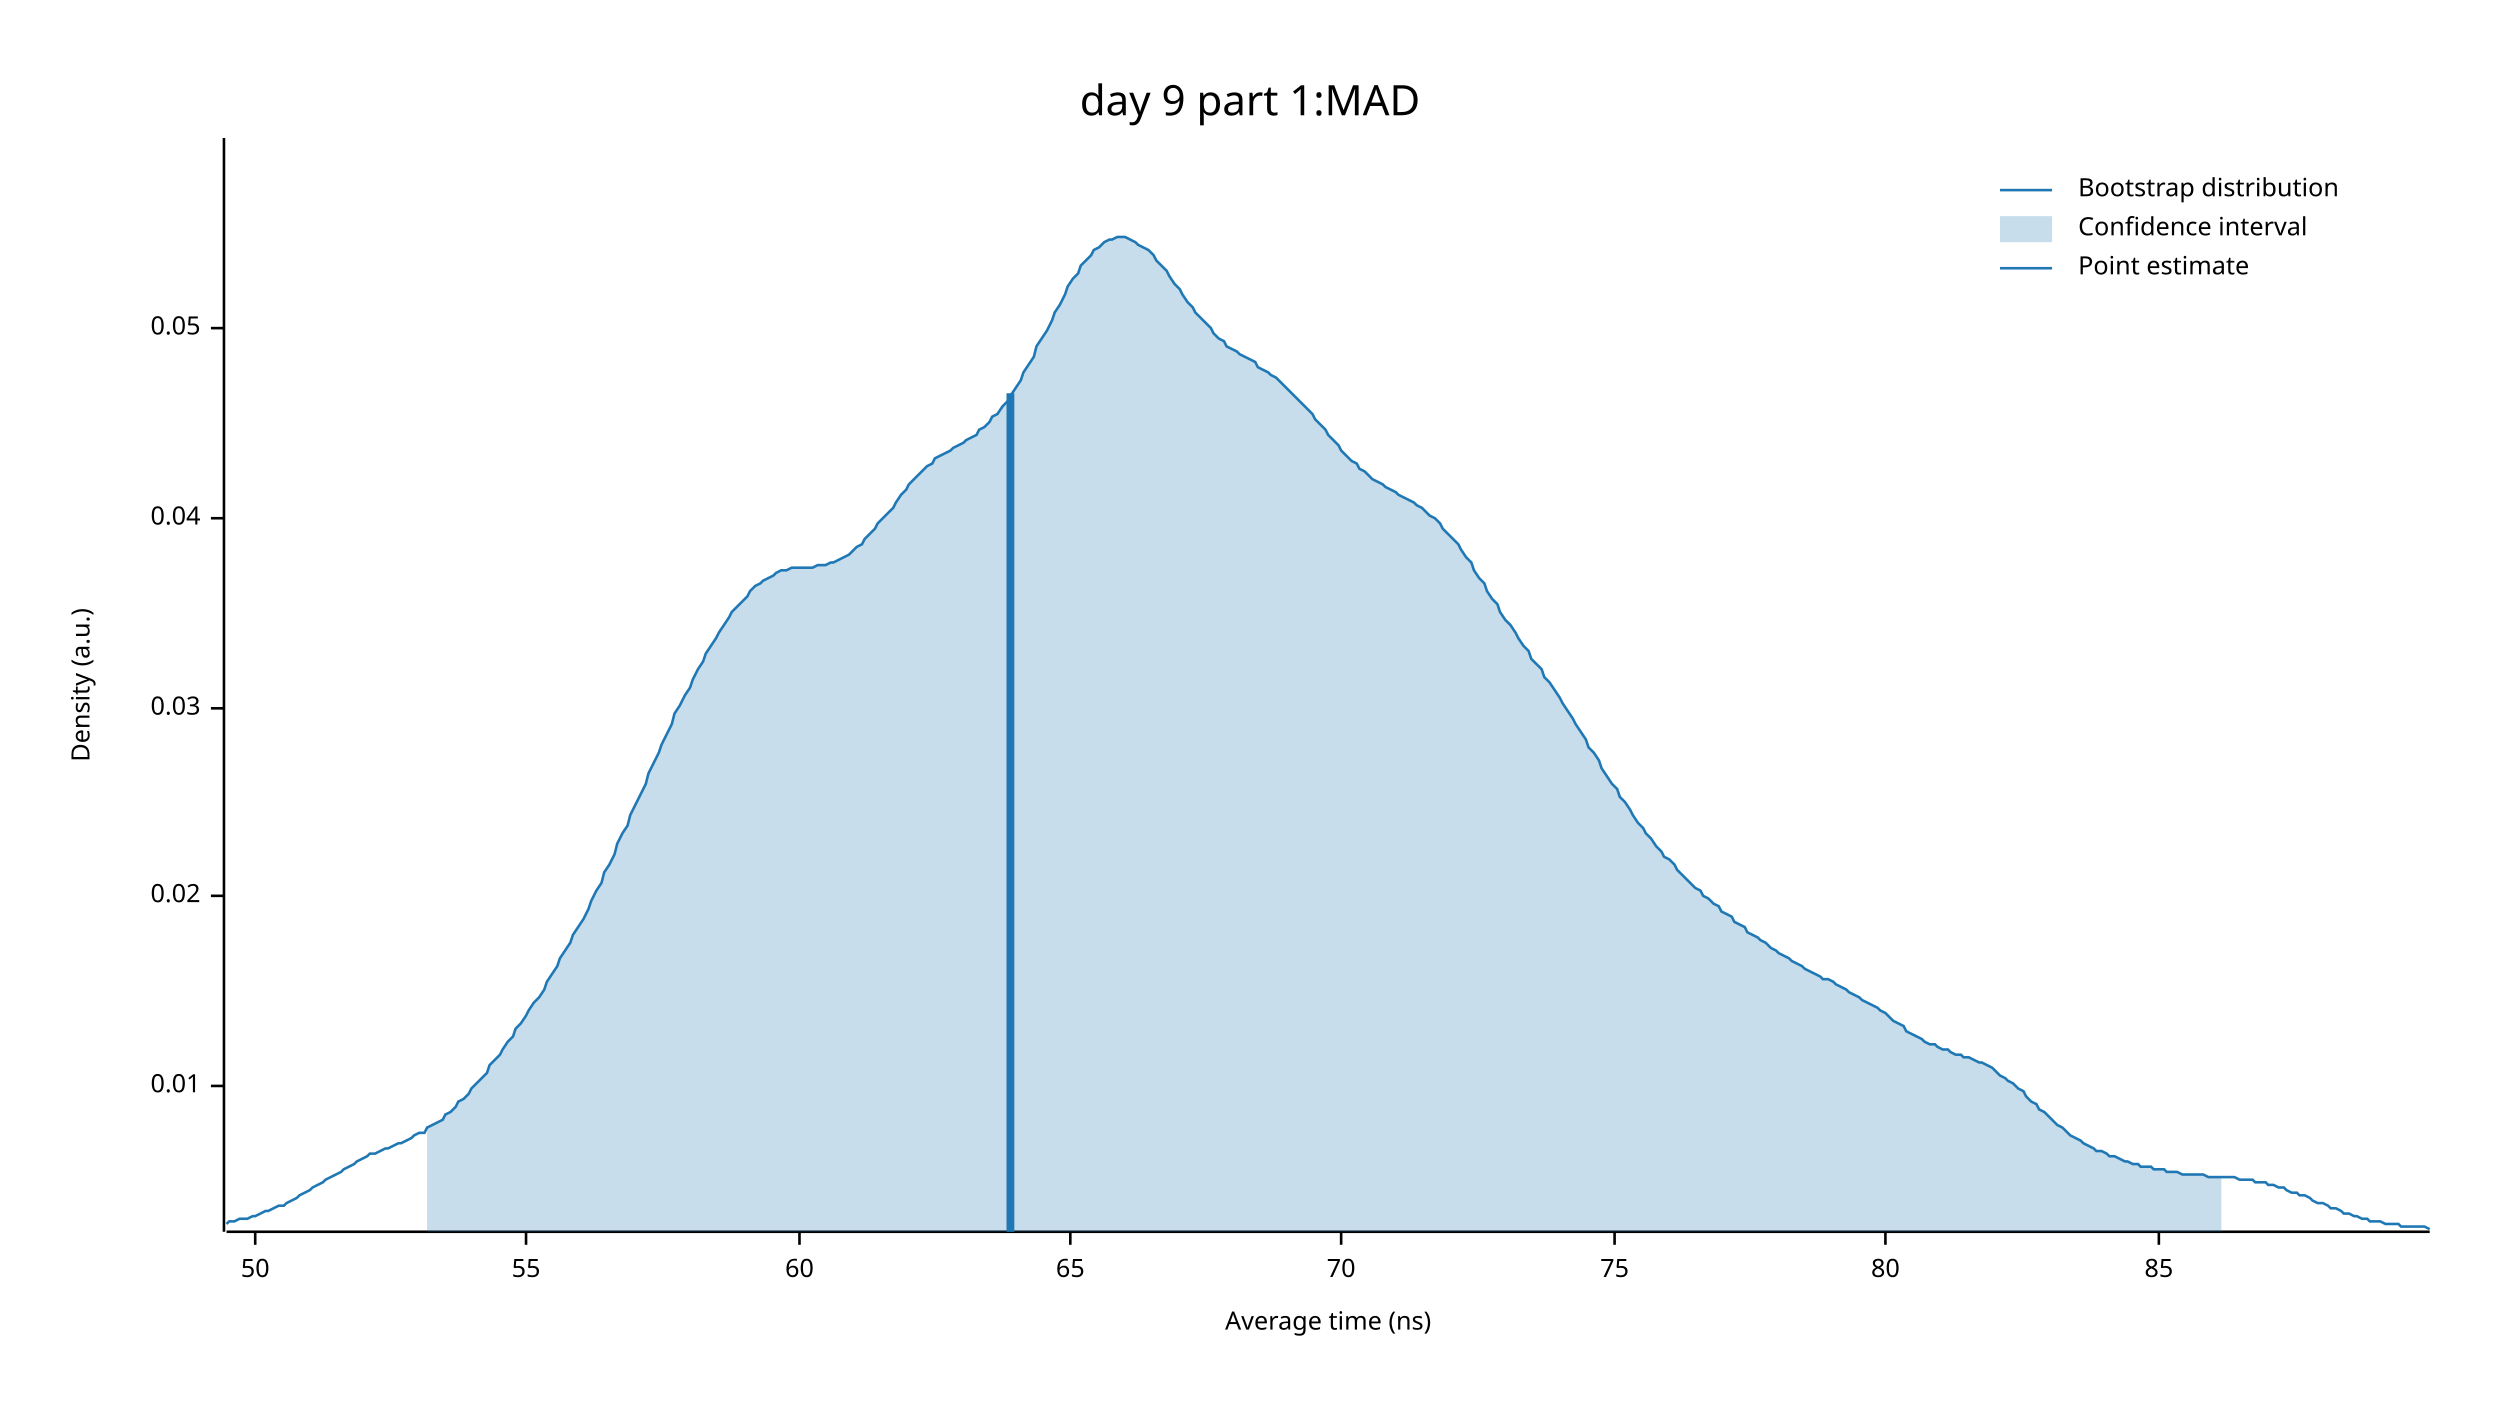
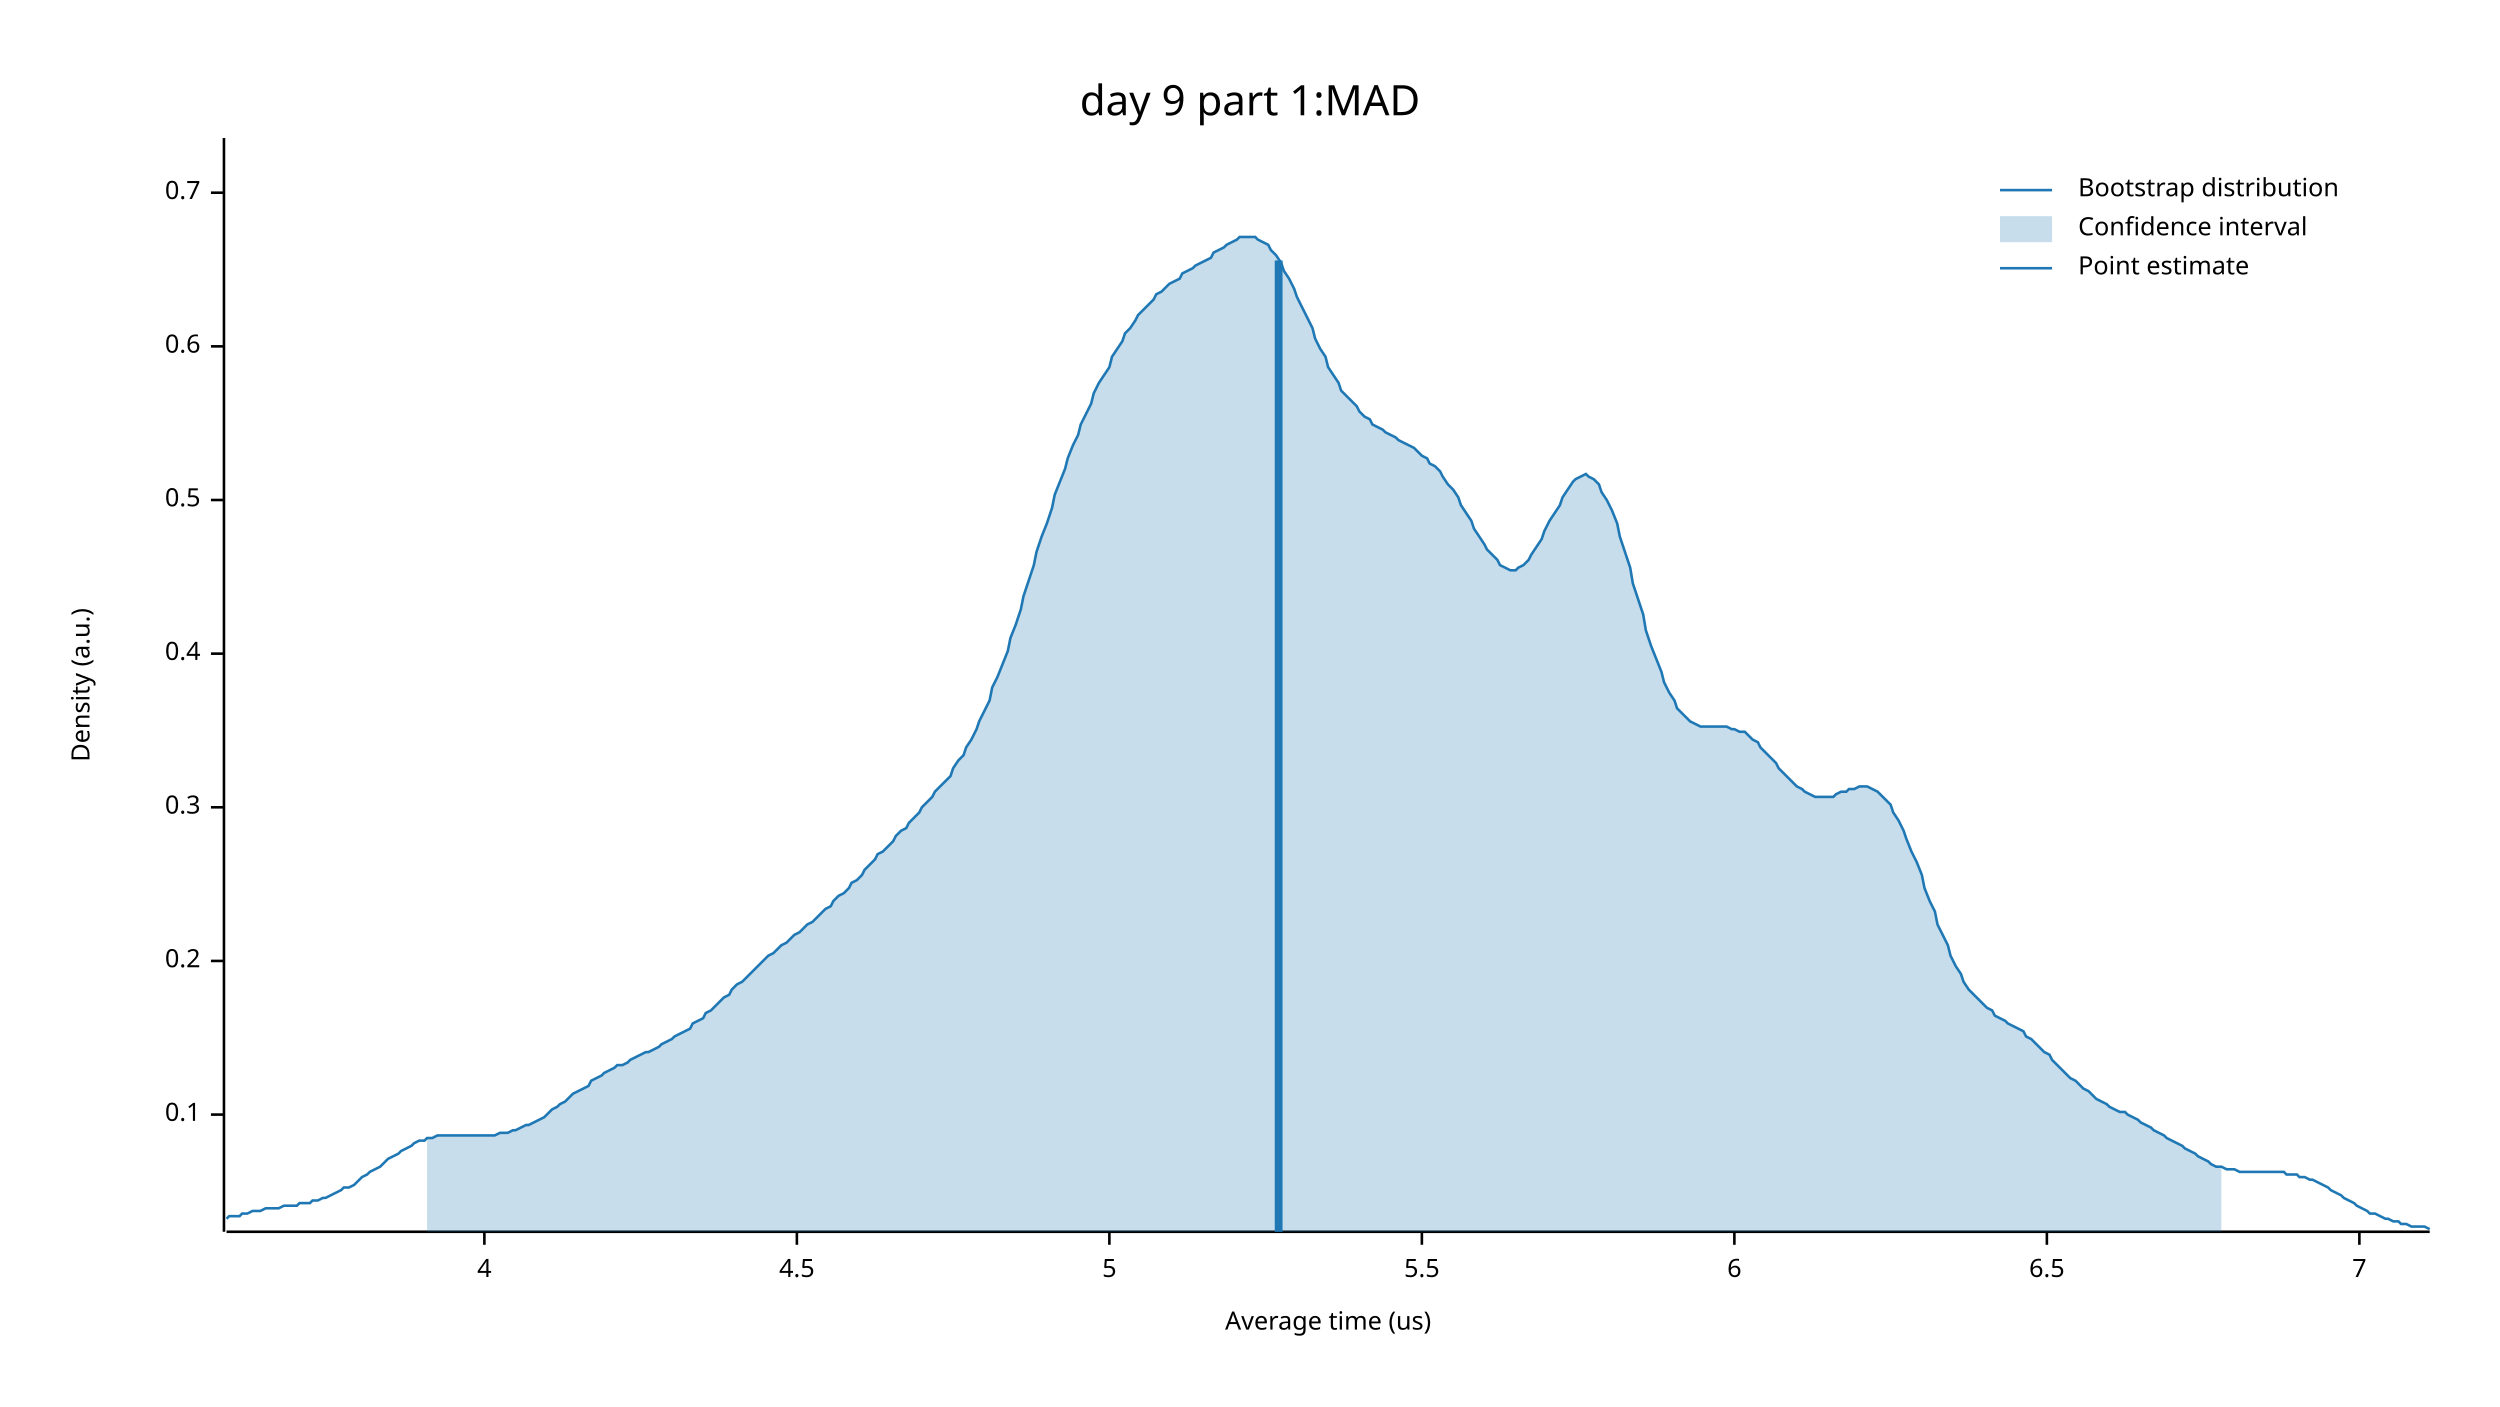
<svg xmlns="http://www.w3.org/2000/svg" width="960" height="540" viewBox="0 0 960 540">
  <text x="480" y="32" dy="0.76em" text-anchor="middle" font-family="sans-serif" font-size="16.129" opacity="1" fill="#000000">
day 9 part 1:MAD
</text>
  <text x="27" y="263" dy="0.76em" text-anchor="middle" font-family="sans-serif" font-size="9.677" opacity="1" fill="#000000" transform="rotate(270, 27, 263)">
Density (a.u.)
</text>
  <text x="510" y="513" dy="-0.5ex" text-anchor="middle" font-family="sans-serif" font-size="9.677" opacity="1" fill="#000000">
- Average time (ns)
+ Average time (us)
</text>
  <polyline fill="none" opacity="1" stroke="#000000" stroke-width="1" points="86,53 86,473 " />
-   <text x="77" y="417" dy="0.5ex" text-anchor="end" font-family="sans-serif" font-size="9.677" opacity="1" fill="#000000">
- 0.01
+   <text x="77" y="428" dy="0.5ex" text-anchor="end" font-family="sans-serif" font-size="9.677" opacity="1" fill="#000000">
+ 0.1
</text>
-   <polyline fill="none" opacity="1" stroke="#000000" stroke-width="1" points="81,417 86,417 " />
-   <text x="77" y="344" dy="0.5ex" text-anchor="end" font-family="sans-serif" font-size="9.677" opacity="1" fill="#000000">
- 0.02
+   <polyline fill="none" opacity="1" stroke="#000000" stroke-width="1" points="81,428 86,428 " />
+   <text x="77" y="369" dy="0.5ex" text-anchor="end" font-family="sans-serif" font-size="9.677" opacity="1" fill="#000000">
+ 0.2
</text>
-   <polyline fill="none" opacity="1" stroke="#000000" stroke-width="1" points="81,344 86,344 " />
-   <text x="77" y="272" dy="0.5ex" text-anchor="end" font-family="sans-serif" font-size="9.677" opacity="1" fill="#000000">
- 0.03
+   <polyline fill="none" opacity="1" stroke="#000000" stroke-width="1" points="81,369 86,369 " />
+   <text x="77" y="310" dy="0.5ex" text-anchor="end" font-family="sans-serif" font-size="9.677" opacity="1" fill="#000000">
+ 0.3
</text>
-   <polyline fill="none" opacity="1" stroke="#000000" stroke-width="1" points="81,272 86,272 " />
-   <text x="77" y="199" dy="0.5ex" text-anchor="end" font-family="sans-serif" font-size="9.677" opacity="1" fill="#000000">
- 0.04
+   <polyline fill="none" opacity="1" stroke="#000000" stroke-width="1" points="81,310 86,310 " />
+   <text x="77" y="251" dy="0.5ex" text-anchor="end" font-family="sans-serif" font-size="9.677" opacity="1" fill="#000000">
+ 0.4
</text>
-   <polyline fill="none" opacity="1" stroke="#000000" stroke-width="1" points="81,199 86,199 " />
-   <text x="77" y="126" dy="0.5ex" text-anchor="end" font-family="sans-serif" font-size="9.677" opacity="1" fill="#000000">
- 0.05
+   <polyline fill="none" opacity="1" stroke="#000000" stroke-width="1" points="81,251 86,251 " />
+   <text x="77" y="192" dy="0.5ex" text-anchor="end" font-family="sans-serif" font-size="9.677" opacity="1" fill="#000000">
+ 0.5
</text>
-   <polyline fill="none" opacity="1" stroke="#000000" stroke-width="1" points="81,126 86,126 " />
+   <polyline fill="none" opacity="1" stroke="#000000" stroke-width="1" points="81,192 86,192 " />
+   <text x="77" y="133" dy="0.5ex" text-anchor="end" font-family="sans-serif" font-size="9.677" opacity="1" fill="#000000">
+ 0.6
+ </text>
+   <polyline fill="none" opacity="1" stroke="#000000" stroke-width="1" points="81,133 86,133 " />
+   <text x="77" y="74" dy="0.5ex" text-anchor="end" font-family="sans-serif" font-size="9.677" opacity="1" fill="#000000">
+ 0.7
+ </text>
+   <polyline fill="none" opacity="1" stroke="#000000" stroke-width="1" points="81,74 86,74 " />
  <polyline fill="none" opacity="1" stroke="#000000" stroke-width="1" points="87,473 933,473 " />
-   <text x="98" y="483" dy="0.76em" text-anchor="middle" font-family="sans-serif" font-size="9.677" opacity="1" fill="#000000">
- 50
+   <text x="186" y="483" dy="0.76em" text-anchor="middle" font-family="sans-serif" font-size="9.677" opacity="1" fill="#000000">
+ 4
</text>
-   <polyline fill="none" opacity="1" stroke="#000000" stroke-width="1" points="98,473 98,478 " />
-   <text x="202" y="483" dy="0.76em" text-anchor="middle" font-family="sans-serif" font-size="9.677" opacity="1" fill="#000000">
- 55
+   <polyline fill="none" opacity="1" stroke="#000000" stroke-width="1" points="186,473 186,478 " />
+   <text x="306" y="483" dy="0.76em" text-anchor="middle" font-family="sans-serif" font-size="9.677" opacity="1" fill="#000000">
+ 4.5
</text>
-   <polyline fill="none" opacity="1" stroke="#000000" stroke-width="1" points="202,473 202,478 " />
-   <text x="307" y="483" dy="0.76em" text-anchor="middle" font-family="sans-serif" font-size="9.677" opacity="1" fill="#000000">
- 60
+   <polyline fill="none" opacity="1" stroke="#000000" stroke-width="1" points="306,473 306,478 " />
+   <text x="426" y="483" dy="0.76em" text-anchor="middle" font-family="sans-serif" font-size="9.677" opacity="1" fill="#000000">
+ 5
</text>
-   <polyline fill="none" opacity="1" stroke="#000000" stroke-width="1" points="307,473 307,478 " />
-   <text x="411" y="483" dy="0.76em" text-anchor="middle" font-family="sans-serif" font-size="9.677" opacity="1" fill="#000000">
- 65
+   <polyline fill="none" opacity="1" stroke="#000000" stroke-width="1" points="426,473 426,478 " />
+   <text x="546" y="483" dy="0.76em" text-anchor="middle" font-family="sans-serif" font-size="9.677" opacity="1" fill="#000000">
+ 5.5
</text>
-   <polyline fill="none" opacity="1" stroke="#000000" stroke-width="1" points="411,473 411,478 " />
-   <text x="515" y="483" dy="0.76em" text-anchor="middle" font-family="sans-serif" font-size="9.677" opacity="1" fill="#000000">
- 70
+   <polyline fill="none" opacity="1" stroke="#000000" stroke-width="1" points="546,473 546,478 " />
+   <text x="666" y="483" dy="0.76em" text-anchor="middle" font-family="sans-serif" font-size="9.677" opacity="1" fill="#000000">
+ 6
</text>
-   <polyline fill="none" opacity="1" stroke="#000000" stroke-width="1" points="515,473 515,478 " />
-   <text x="620" y="483" dy="0.76em" text-anchor="middle" font-family="sans-serif" font-size="9.677" opacity="1" fill="#000000">
- 75
+   <polyline fill="none" opacity="1" stroke="#000000" stroke-width="1" points="666,473 666,478 " />
+   <text x="786" y="483" dy="0.76em" text-anchor="middle" font-family="sans-serif" font-size="9.677" opacity="1" fill="#000000">
+ 6.5
</text>
-   <polyline fill="none" opacity="1" stroke="#000000" stroke-width="1" points="620,473 620,478 " />
-   <text x="724" y="483" dy="0.76em" text-anchor="middle" font-family="sans-serif" font-size="9.677" opacity="1" fill="#000000">
- 80
+   <polyline fill="none" opacity="1" stroke="#000000" stroke-width="1" points="786,473 786,478 " />
+   <text x="906" y="483" dy="0.76em" text-anchor="middle" font-family="sans-serif" font-size="9.677" opacity="1" fill="#000000">
+ 7
</text>
-   <polyline fill="none" opacity="1" stroke="#000000" stroke-width="1" points="724,473 724,478 " />
-   <text x="829" y="483" dy="0.76em" text-anchor="middle" font-family="sans-serif" font-size="9.677" opacity="1" fill="#000000">
- 85
- </text>
-   <polyline fill="none" opacity="1" stroke="#000000" stroke-width="1" points="829,473 829,478 " />
-   <polyline fill="none" opacity="1" stroke="#1F78B4" stroke-width="1" points="87,470 88,469 90,469 92,468 93,468 95,468 97,467 98,467 100,466 102,465 103,465 105,464 107,463 109,463 110,462 112,461 114,460 115,459 117,458 119,457 120,456 122,455 124,454 125,453 127,452 129,451 131,450 132,449 134,448 136,447 137,446 139,445 141,444 142,443 144,443 146,442 148,441 149,441 151,440 153,439 154,439 156,438 158,437 159,436 161,435 163,435 164,433 166,432 168,431 170,430 171,428 173,427 175,425 176,423 178,422 180,420 181,418 183,416 185,414 187,412 188,409 190,407 192,405 193,403 195,400 197,398 198,395 200,393 202,390 203,388 205,385 207,383 209,380 210,377 212,374 214,371 215,368 217,365 219,362 220,359 222,356 224,353 226,349 227,346 229,342 231,339 232,335 234,332 236,328 237,324 239,320 241,317 242,313 244,309 246,305 248,301 249,297 251,293 253,289 254,286 256,282 258,278 259,274 261,271 263,267 265,264 266,261 268,257 270,254 271,251 273,248 275,245 276,243 278,240 280,237 281,235 283,233 285,231 287,229 288,227 290,225 292,224 293,223 295,222 297,221 298,220 300,219 302,219 304,218 305,218 307,218 309,218 310,218 312,218 314,217 315,217 317,217 319,216 320,216 322,215 324,214 326,213 327,212 329,210 331,209 332,207 334,205 336,203 337,201 339,199 341,197 343,195 344,193 346,190 348,188 349,186 351,184 353,182 354,181 356,179 358,178 359,176 361,175 363,174 365,173 366,172 368,171 370,170 371,169 373,168 375,167 376,165 378,164 380,162 381,160 383,159 385,156 387,154 388,152 390,149 392,146 393,143 395,140 397,137 398,133 400,130 402,127 404,123 405,120 407,117 409,113 410,110 412,107 414,105 415,102 417,100 419,98 420,96 422,95 424,93 426,92 427,92 429,91 431,91 432,91 434,92 436,93 437,94 439,95 441,96 443,98 444,100 446,102 448,104 449,106 451,109 453,111 454,113 456,116 458,118 459,120 461,122 463,124 465,126 466,128 468,130 470,131 471,133 473,134 475,135 476,136 478,137 480,138 482,139 483,141 485,142 487,143 488,144 490,145 492,147 493,148 495,150 497,152 498,153 500,155 502,157 504,159 505,161 507,163 509,165 510,167 512,169 514,171 515,173 517,175 519,177 521,178 522,180 524,181 526,183 527,184 529,185 531,186 532,187 534,188 536,189 537,190 539,191 541,192 543,193 544,194 546,195 548,197 549,198 551,199 553,201 554,203 556,205 558,207 560,209 561,211 563,214 565,216 566,219 568,222 570,224 571,227 573,230 575,232 576,235 578,238 580,240 582,243 583,245 585,248 587,250 588,253 590,255 592,257 593,260 595,262 597,265 599,268 600,270 602,273 604,276 605,278 607,281 609,284 610,287 612,289 614,292 615,295 617,298 619,301 621,303 622,306 624,308 626,311 627,313 629,316 631,318 632,320 634,322 636,325 638,327 639,329 641,330 643,332 644,334 646,336 648,338 649,339 651,341 653,342 654,344 656,345 658,347 660,348 661,350 663,351 665,352 666,354 668,355 670,356 671,358 673,359 675,360 676,361 678,362 680,364 682,365 683,366 685,367 687,368 688,369 690,370 692,371 693,372 695,373 697,374 699,375 700,376 702,376 704,377 705,378 707,379 709,380 710,381 712,382 714,383 715,384 717,385 719,386 721,387 722,388 724,389 726,391 727,392 729,393 731,394 732,396 734,397 736,398 738,399 739,400 741,401 743,401 744,402 746,403 748,403 749,404 751,405 753,405 754,406 756,406 758,407 760,408 761,408 763,409 765,410 766,411 768,413 770,414 771,415 773,416 775,418 777,419 778,421 780,423 782,424 783,426 785,427 787,429 788,430 790,432 792,433 793,434 795,436 797,437 799,438 800,439 802,440 804,441 805,442 807,442 809,443 810,444 812,444 814,445 816,446 817,446 819,447 821,447 822,448 824,448 826,448 827,449 829,449 831,449 832,450 834,450 836,450 838,451 839,451 841,451 843,451 844,451 846,451 848,452 849,452 851,452 853,452 855,452 856,452 858,452 860,453 861,453 863,453 865,453 866,454 868,454 870,454 871,455 873,455 875,456 877,456 878,457 880,458 882,458 883,459 885,459 887,460 888,461 890,462 892,462 894,463 895,464 897,464 899,465 900,466 902,466 904,467 905,467 907,468 909,468 910,469 912,469 914,469 916,470 917,470 919,470 921,470 922,471 924,471 926,471 927,471 929,471 931,471 933,472 " />
-   <polygon opacity="0.25" fill="#1F78B4" points="164,433 166,432 168,431 170,430 171,428 173,427 175,425 176,423 178,422 180,420 181,418 183,416 185,414 187,412 188,409 190,407 192,405 193,403 195,400 197,398 198,395 200,393 202,390 203,388 205,385 207,383 209,380 210,377 212,374 214,371 215,368 217,365 219,362 220,359 222,356 224,353 226,349 227,346 229,342 231,339 232,335 234,332 236,328 237,324 239,320 241,317 242,313 244,309 246,305 248,301 249,297 251,293 253,289 254,286 256,282 258,278 259,274 261,271 263,267 265,264 266,261 268,257 270,254 271,251 273,248 275,245 276,243 278,240 280,237 281,235 283,233 285,231 287,229 288,227 290,225 292,224 293,223 295,222 297,221 298,220 300,219 302,219 304,218 305,218 307,218 309,218 310,218 312,218 314,217 315,217 317,217 319,216 320,216 322,215 324,214 326,213 327,212 329,210 331,209 332,207 334,205 336,203 337,201 339,199 341,197 343,195 344,193 346,190 348,188 349,186 351,184 353,182 354,181 356,179 358,178 359,176 361,175 363,174 365,173 366,172 368,171 370,170 371,169 373,168 375,167 376,165 378,164 380,162 381,160 383,159 385,156 387,154 388,152 390,149 392,146 393,143 395,140 397,137 398,133 400,130 402,127 404,123 405,120 407,117 409,113 410,110 412,107 414,105 415,102 417,100 419,98 420,96 422,95 424,93 426,92 427,92 429,91 431,91 432,91 434,92 436,93 437,94 439,95 441,96 443,98 444,100 446,102 448,104 449,106 451,109 453,111 454,113 456,116 458,118 459,120 461,122 463,124 465,126 466,128 468,130 470,131 471,133 473,134 475,135 476,136 478,137 480,138 482,139 483,141 485,142 487,143 488,144 490,145 492,147 493,148 495,150 497,152 498,153 500,155 502,157 504,159 505,161 507,163 509,165 510,167 512,169 514,171 515,173 517,175 519,177 521,178 522,180 524,181 526,183 527,184 529,185 531,186 532,187 534,188 536,189 537,190 539,191 541,192 543,193 544,194 546,195 548,197 549,198 551,199 553,201 554,203 556,205 558,207 560,209 561,211 563,214 565,216 566,219 568,222 570,224 571,227 573,230 575,232 576,235 578,238 580,240 582,243 583,245 585,248 587,250 588,253 590,255 592,257 593,260 595,262 597,265 599,268 600,270 602,273 604,276 605,278 607,281 609,284 610,287 612,289 614,292 615,295 617,298 619,301 621,303 622,306 624,308 626,311 627,313 629,316 631,318 632,320 634,322 636,325 638,327 639,329 641,330 643,332 644,334 646,336 648,338 649,339 651,341 653,342 654,344 656,345 658,347 660,348 661,350 663,351 665,352 666,354 668,355 670,356 671,358 673,359 675,360 676,361 678,362 680,364 682,365 683,366 685,367 687,368 688,369 690,370 692,371 693,372 695,373 697,374 699,375 700,376 702,376 704,377 705,378 707,379 709,380 710,381 712,382 714,383 715,384 717,385 719,386 721,387 722,388 724,389 726,391 727,392 729,393 731,394 732,396 734,397 736,398 738,399 739,400 741,401 743,401 744,402 746,403 748,403 749,404 751,405 753,405 754,406 756,406 758,407 760,408 761,408 763,409 765,410 766,411 768,413 770,414 771,415 773,416 775,418 777,419 778,421 780,423 782,424 783,426 785,427 787,429 788,430 790,432 792,433 793,434 795,436 797,437 799,438 800,439 802,440 804,441 805,442 807,442 809,443 810,444 812,444 814,445 816,446 817,446 819,447 821,447 822,448 824,448 826,448 827,449 829,449 831,449 832,450 834,450 836,450 838,451 839,451 841,451 843,451 844,451 846,451 848,452 849,452 851,452 853,452 853,473 164,473 " />
-   <polyline fill="none" opacity="1" stroke="#1F78B4" stroke-width="3" points="388,473 388,151 " />
+   <polyline fill="none" opacity="1" stroke="#000000" stroke-width="1" points="906,473 906,478 " />
+   <polyline fill="none" opacity="1" stroke="#1F78B4" stroke-width="1" points="87,468 88,467 90,467 92,467 93,466 95,466 97,465 98,465 100,465 102,464 103,464 105,464 107,464 109,463 110,463 112,463 114,463 115,462 117,462 119,462 120,461 122,461 124,460 125,460 127,459 129,458 131,457 132,456 134,456 136,455 137,454 139,452 141,451 142,450 144,449 146,448 148,446 149,445 151,444 153,443 154,442 156,441 158,440 159,439 161,438 163,438 164,437 166,437 168,436 170,436 171,436 173,436 175,436 176,436 178,436 180,436 181,436 183,436 185,436 187,436 188,436 190,436 192,435 193,435 195,435 197,434 198,434 200,433 202,432 203,432 205,431 207,430 209,429 210,428 212,426 214,425 215,424 217,423 219,421 220,420 222,419 224,418 226,417 227,415 229,414 231,413 232,412 234,411 236,410 237,409 239,409 241,408 242,407 244,406 246,405 248,404 249,404 251,403 253,402 254,401 256,400 258,399 259,398 261,397 263,396 265,395 266,393 268,392 270,391 271,389 273,388 275,386 276,385 278,383 280,382 281,380 283,378 285,377 287,375 288,374 290,372 292,370 293,369 295,367 297,366 298,365 300,363 302,362 304,360 305,359 307,358 309,356 310,355 312,354 314,352 315,351 317,349 319,348 320,346 322,344 324,343 326,341 327,339 329,338 331,336 332,334 334,332 336,330 337,328 339,327 341,325 343,323 344,321 346,319 348,318 349,316 351,314 353,312 354,310 356,308 358,306 359,304 361,302 363,300 365,298 366,295 368,292 370,290 371,287 373,284 375,280 376,277 378,273 380,269 381,264 383,260 385,255 387,250 388,245 390,240 392,234 393,229 395,223 397,217 398,212 400,206 402,201 404,195 405,190 407,185 409,180 410,176 412,171 414,167 415,163 417,159 419,155 420,151 422,147 424,144 426,141 427,137 429,134 431,131 432,128 434,126 436,123 437,121 439,119 441,117 443,115 444,113 446,112 448,110 449,109 451,108 453,107 454,105 456,104 458,103 459,102 461,101 463,100 465,99 466,97 468,96 470,95 471,94 473,93 475,92 476,91 478,91 480,91 482,91 483,92 485,93 487,94 488,96 490,98 492,101 493,104 495,107 497,111 498,114 500,118 502,122 504,126 505,130 507,134 509,137 510,141 512,144 514,147 515,150 517,152 519,154 521,156 522,158 524,160 526,161 527,163 529,164 531,165 532,166 534,167 536,168 537,169 539,170 541,171 543,172 544,173 546,175 548,176 549,178 551,179 553,181 554,183 556,186 558,188 560,191 561,194 563,197 565,200 566,203 568,206 570,209 571,211 573,213 575,215 576,217 578,218 580,219 582,219 583,218 585,217 587,215 588,213 590,210 592,207 593,204 595,200 597,197 599,194 600,191 602,188 604,185 605,184 607,183 609,182 610,183 612,184 614,186 615,189 617,192 619,196 621,201 622,206 624,212 626,218 627,224 629,230 631,236 632,242 634,248 636,253 638,258 639,262 641,266 643,269 644,272 646,274 648,276 649,277 651,278 653,279 654,279 656,279 658,279 660,279 661,279 663,279 665,280 666,280 668,281 670,281 671,282 673,284 675,285 676,287 678,289 680,291 682,293 683,295 685,297 687,299 688,300 690,302 692,303 693,304 695,305 697,306 699,306 700,306 702,306 704,306 705,305 707,304 709,304 710,303 712,303 714,302 715,302 717,302 719,303 721,304 722,305 724,307 726,309 727,312 729,315 731,319 732,322 734,327 736,331 738,336 739,341 741,346 743,350 744,355 746,359 748,363 749,367 751,371 753,374 754,377 756,380 758,382 760,384 761,385 763,387 765,388 766,390 768,391 770,392 771,393 773,394 775,395 777,396 778,398 780,399 782,401 783,402 785,404 787,405 788,407 790,409 792,411 793,412 795,414 797,415 799,417 800,418 802,419 804,421 805,422 807,423 809,424 810,425 812,426 814,427 816,427 817,428 819,429 821,430 822,431 824,432 826,433 827,434 829,435 831,436 832,437 834,438 836,439 838,440 839,441 841,442 843,443 844,444 846,445 848,446 849,447 851,448 853,448 855,449 856,449 858,449 860,450 861,450 863,450 865,450 866,450 868,450 870,450 871,450 873,450 875,450 877,450 878,451 880,451 882,451 883,452 885,452 887,453 888,453 890,454 892,455 894,456 895,457 897,458 899,459 900,460 902,461 904,462 905,463 907,464 909,465 910,466 912,466 914,467 916,468 917,468 919,469 921,469 922,470 924,470 926,471 927,471 929,471 931,471 933,472 " />
+   <polygon opacity="0.25" fill="#1F78B4" points="164,437 166,437 168,436 170,436 171,436 173,436 175,436 176,436 178,436 180,436 181,436 183,436 185,436 187,436 188,436 190,436 192,435 193,435 195,435 197,434 198,434 200,433 202,432 203,432 205,431 207,430 209,429 210,428 212,426 214,425 215,424 217,423 219,421 220,420 222,419 224,418 226,417 227,415 229,414 231,413 232,412 234,411 236,410 237,409 239,409 241,408 242,407 244,406 246,405 248,404 249,404 251,403 253,402 254,401 256,400 258,399 259,398 261,397 263,396 265,395 266,393 268,392 270,391 271,389 273,388 275,386 276,385 278,383 280,382 281,380 283,378 285,377 287,375 288,374 290,372 292,370 293,369 295,367 297,366 298,365 300,363 302,362 304,360 305,359 307,358 309,356 310,355 312,354 314,352 315,351 317,349 319,348 320,346 322,344 324,343 326,341 327,339 329,338 331,336 332,334 334,332 336,330 337,328 339,327 341,325 343,323 344,321 346,319 348,318 349,316 351,314 353,312 354,310 356,308 358,306 359,304 361,302 363,300 365,298 366,295 368,292 370,290 371,287 373,284 375,280 376,277 378,273 380,269 381,264 383,260 385,255 387,250 388,245 390,240 392,234 393,229 395,223 397,217 398,212 400,206 402,201 404,195 405,190 407,185 409,180 410,176 412,171 414,167 415,163 417,159 419,155 420,151 422,147 424,144 426,141 427,137 429,134 431,131 432,128 434,126 436,123 437,121 439,119 441,117 443,115 444,113 446,112 448,110 449,109 451,108 453,107 454,105 456,104 458,103 459,102 461,101 463,100 465,99 466,97 468,96 470,95 471,94 473,93 475,92 476,91 478,91 480,91 482,91 483,92 485,93 487,94 488,96 490,98 492,101 493,104 495,107 497,111 498,114 500,118 502,122 504,126 505,130 507,134 509,137 510,141 512,144 514,147 515,150 517,152 519,154 521,156 522,158 524,160 526,161 527,163 529,164 531,165 532,166 534,167 536,168 537,169 539,170 541,171 543,172 544,173 546,175 548,176 549,178 551,179 553,181 554,183 556,186 558,188 560,191 561,194 563,197 565,200 566,203 568,206 570,209 571,211 573,213 575,215 576,217 578,218 580,219 582,219 583,218 585,217 587,215 588,213 590,210 592,207 593,204 595,200 597,197 599,194 600,191 602,188 604,185 605,184 607,183 609,182 610,183 612,184 614,186 615,189 617,192 619,196 621,201 622,206 624,212 626,218 627,224 629,230 631,236 632,242 634,248 636,253 638,258 639,262 641,266 643,269 644,272 646,274 648,276 649,277 651,278 653,279 654,279 656,279 658,279 660,279 661,279 663,279 665,280 666,280 668,281 670,281 671,282 673,284 675,285 676,287 678,289 680,291 682,293 683,295 685,297 687,299 688,300 690,302 692,303 693,304 695,305 697,306 699,306 700,306 702,306 704,306 705,305 707,304 709,304 710,303 712,303 714,302 715,302 717,302 719,303 721,304 722,305 724,307 726,309 727,312 729,315 731,319 732,322 734,327 736,331 738,336 739,341 741,346 743,350 744,355 746,359 748,363 749,367 751,371 753,374 754,377 756,380 758,382 760,384 761,385 763,387 765,388 766,390 768,391 770,392 771,393 773,394 775,395 777,396 778,398 780,399 782,401 783,402 785,404 787,405 788,407 790,409 792,411 793,412 795,414 797,415 799,417 800,418 802,419 804,421 805,422 807,423 809,424 810,425 812,426 814,427 816,427 817,428 819,429 821,430 822,431 824,432 826,433 827,434 829,435 831,436 832,437 834,438 836,439 838,440 839,441 841,442 843,443 844,444 846,445 848,446 849,447 851,448 853,448 853,473 164,473 " />
+   <polyline fill="none" opacity="1" stroke="#1F78B4" stroke-width="3" points="491,473 491,100 " />
  <text x="798" y="68" dy="0.76em" text-anchor="start" font-family="sans-serif" font-size="9.677" opacity="1" fill="#000000">
Bootstrap distribution
</text>
  <text x="798" y="83" dy="0.76em" text-anchor="start" font-family="sans-serif" font-size="9.677" opacity="1" fill="#000000">
Confidence interval
</text>
  <text x="798" y="98" dy="0.76em" text-anchor="start" font-family="sans-serif" font-size="9.677" opacity="1" fill="#000000">
Point estimate
</text>
  <polyline fill="none" opacity="1" stroke="#1F78B4" stroke-width="1" points="768,73 788,73 " />
  <rect x="768" y="83" width="20" height="10" opacity="0.25" fill="#1F78B4" stroke="none" />
  <polyline fill="none" opacity="1" stroke="#1F78B4" stroke-width="1" points="768,103 788,103 " />
</svg>
